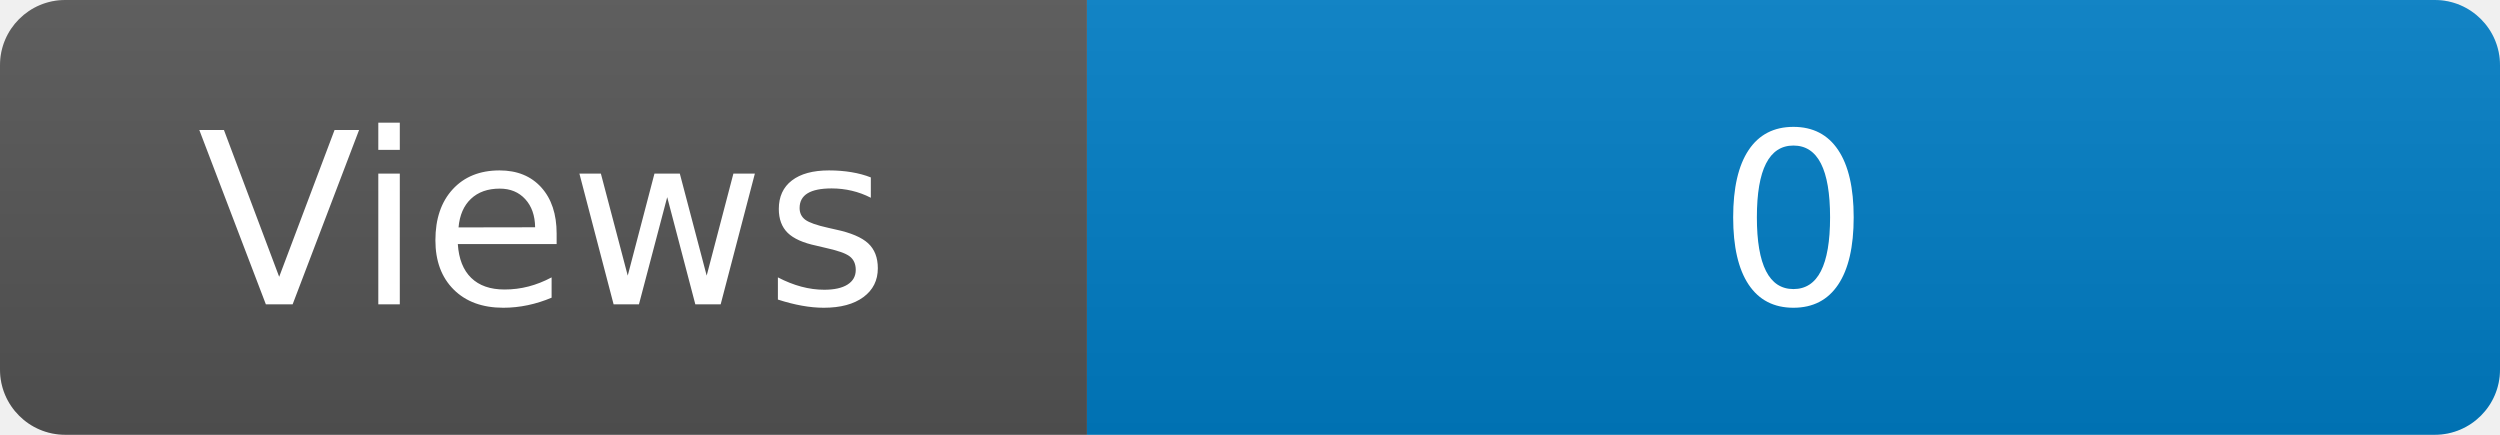
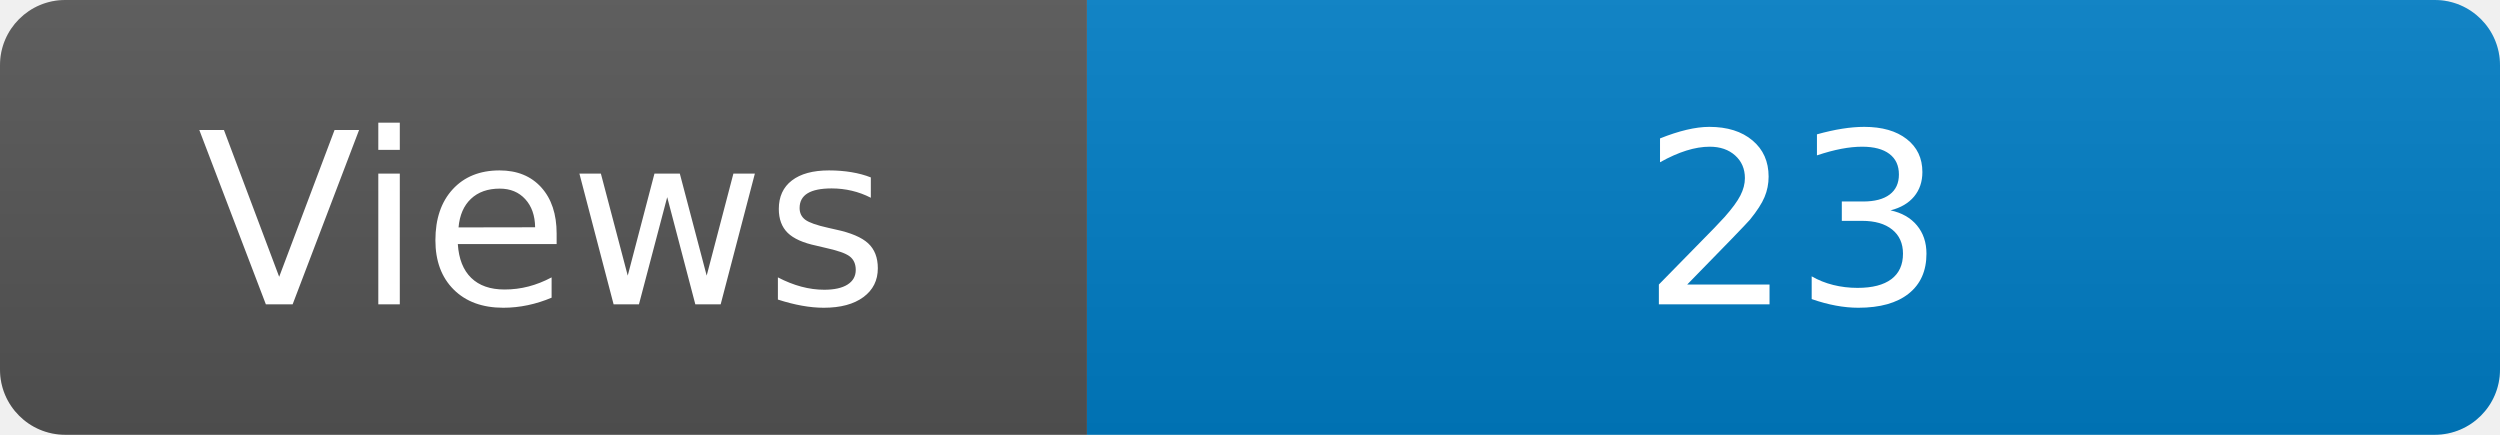
<svg xmlns="http://www.w3.org/2000/svg" width="115" height="20" role="img" aria-label="Maintained?: yes">
  <linearGradient id="s" x2="0" y2="100%">
    <stop offset="0" stop-color="#bbb" stop-opacity=".1" />
    <stop offset="1" stop-opacity=".1" />
  </linearGradient>
  <clipPath id="r">
    <rect width="115" height="20" rx="3" fill="#fff" />
  </clipPath>
  <g clip-path="url(#r)">
    <rect width="50" height="20" fill="#555" />
    <rect x="50" width="160" height="20" fill="#007ec6" />
    <rect width="115" height="20" fill="url(#s)" />
  </g>
  <g fill="#fff" text-anchor="middle" font-family="Verdana,Geneva,DejaVu Sans,sans-serif" font-size="110">
    <text x="250" y="140" transform="scale(.1)" fill="#fff">Views</text>
-     <text x="825" y="140" transform="scale(.1)" fill="#fff">0</text>
+     <text x="825" y="140" transform="scale(.1)" fill="#fff">23</text>
  </g>
</svg>
